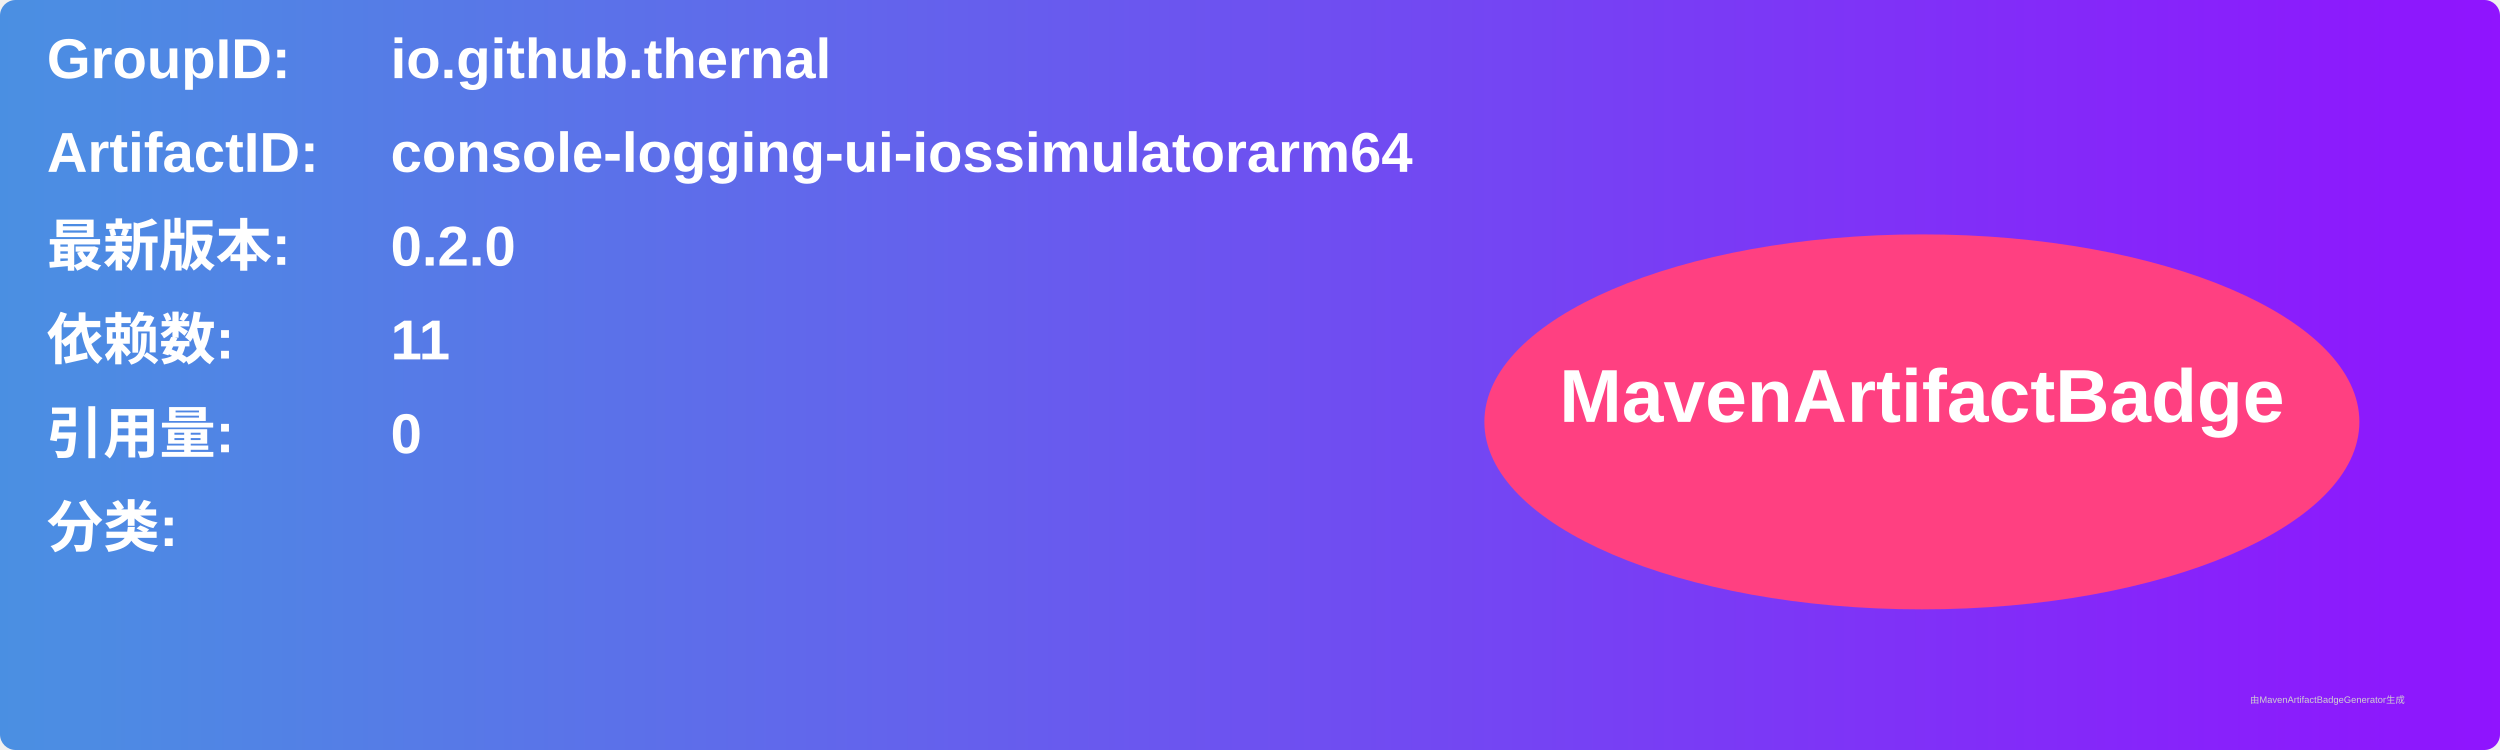
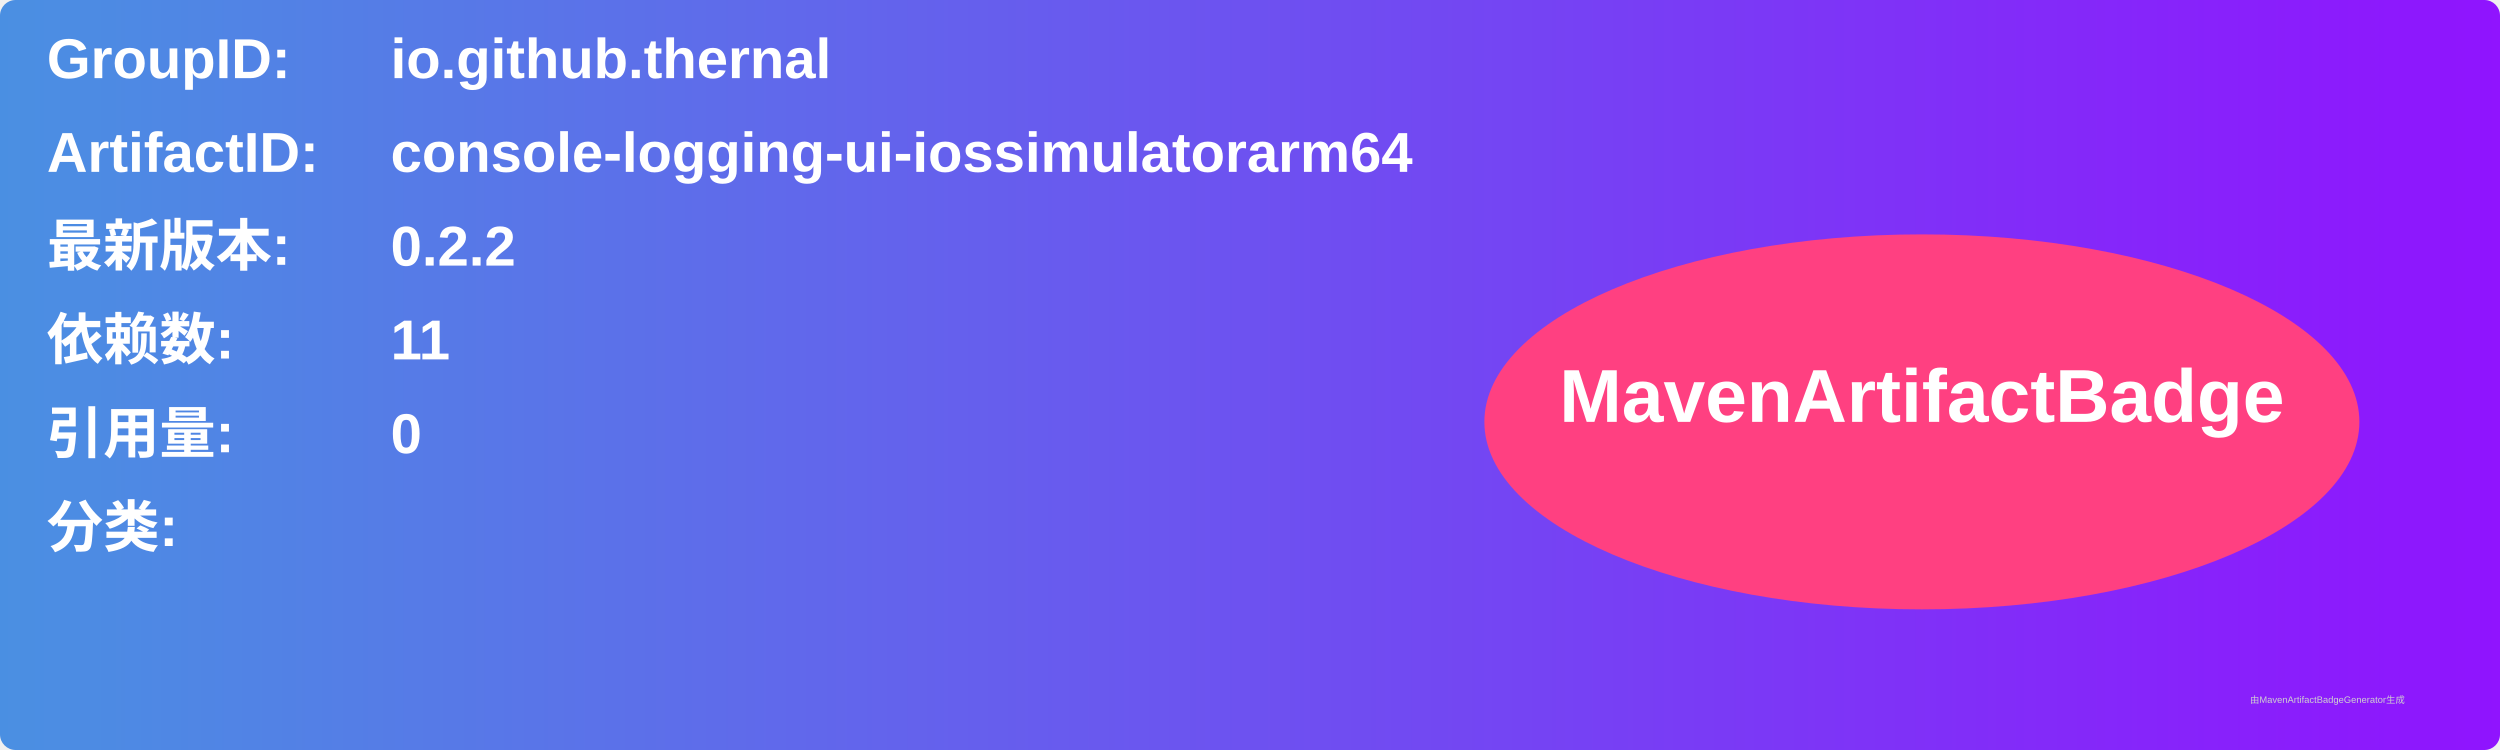
<svg xmlns="http://www.w3.org/2000/svg" width="800" height="240" viewBox="0 0 800 240">
  <linearGradient id="grad" x1="0%" y1="0%" x2="100%" y2="0%">
    <stop offset="0%" stop-color="#4a90e2" />
    <stop offset="100%" stop-color="#9013fe" />
  </linearGradient>
  <rect width="100%" height="100%" rx="5" ry="5" fill="url(#grad)" />
  <g transform="translate(15, 15)">
    <text x="0" y="10" font-family="Arial" font-size="18" fill="white" font-weight="bold" width="260">GroupID:</text>
    <text x="110" y="10" font-family="Arial" font-size="18" fill="white" font-weight="bold" width="460">io.github.thernal</text>
    <text x="0" y="40" font-family="Arial" font-size="18" fill="white" font-weight="bold" width="260">ArtifactID:</text>
    <text x="110" y="40" font-family="Arial" font-size="18" fill="white" font-weight="bold" width="460">console-logging-ui-iossimulatorarm64</text>
    <text x="0" y="70" font-family="Arial" font-size="18" fill="white" font-weight="bold">最新版本:</text>
    <text x="110" y="70" font-family="Arial" font-size="18" fill="white" font-weight="bold">
-       <tspan font-weight="bold">0.2.0</tspan>
+       <tspan font-weight="bold">0.2.2</tspan>
    </text>
    <text x="0" y="100" font-family="Arial" font-size="18" fill="white" font-weight="bold">依赖数: </text>
    <text x="110" y="100" font-family="Arial" font-size="18" fill="white">
      <tspan font-weight="bold">11</tspan>
    </text>
    <text x="0" y="130" font-family="Arial" font-size="18" fill="white" font-weight="bold">引用量: </text>
    <text x="110" y="130" font-family="Arial" font-size="18" fill="white">
      <tspan font-weight="bold">0</tspan>
    </text>
    <text x="0" y="160" font-family="Arial" font-size="18" fill="white" font-weight="bold">分类:</text>
    <text x="10" y="190" font-family="Arial" font-size="10" fill="white">
      <tspan font-weight="bold" />
    </text>
    <ellipse cx="600" cy="120" rx="140" ry="60" fill="#ff4081" />
    <text x="600" y="120" text-anchor="middle" font-family="Arial" font-size="24" fill="white" font-weight="bold">MavenArtifactBadge</text>
  </g>
  <text x="720" y="225" font-family="Arial" font-size="3" fill="#d0d0d0">由MavenArtifactBadgeGenerator生成</text>
</svg>
